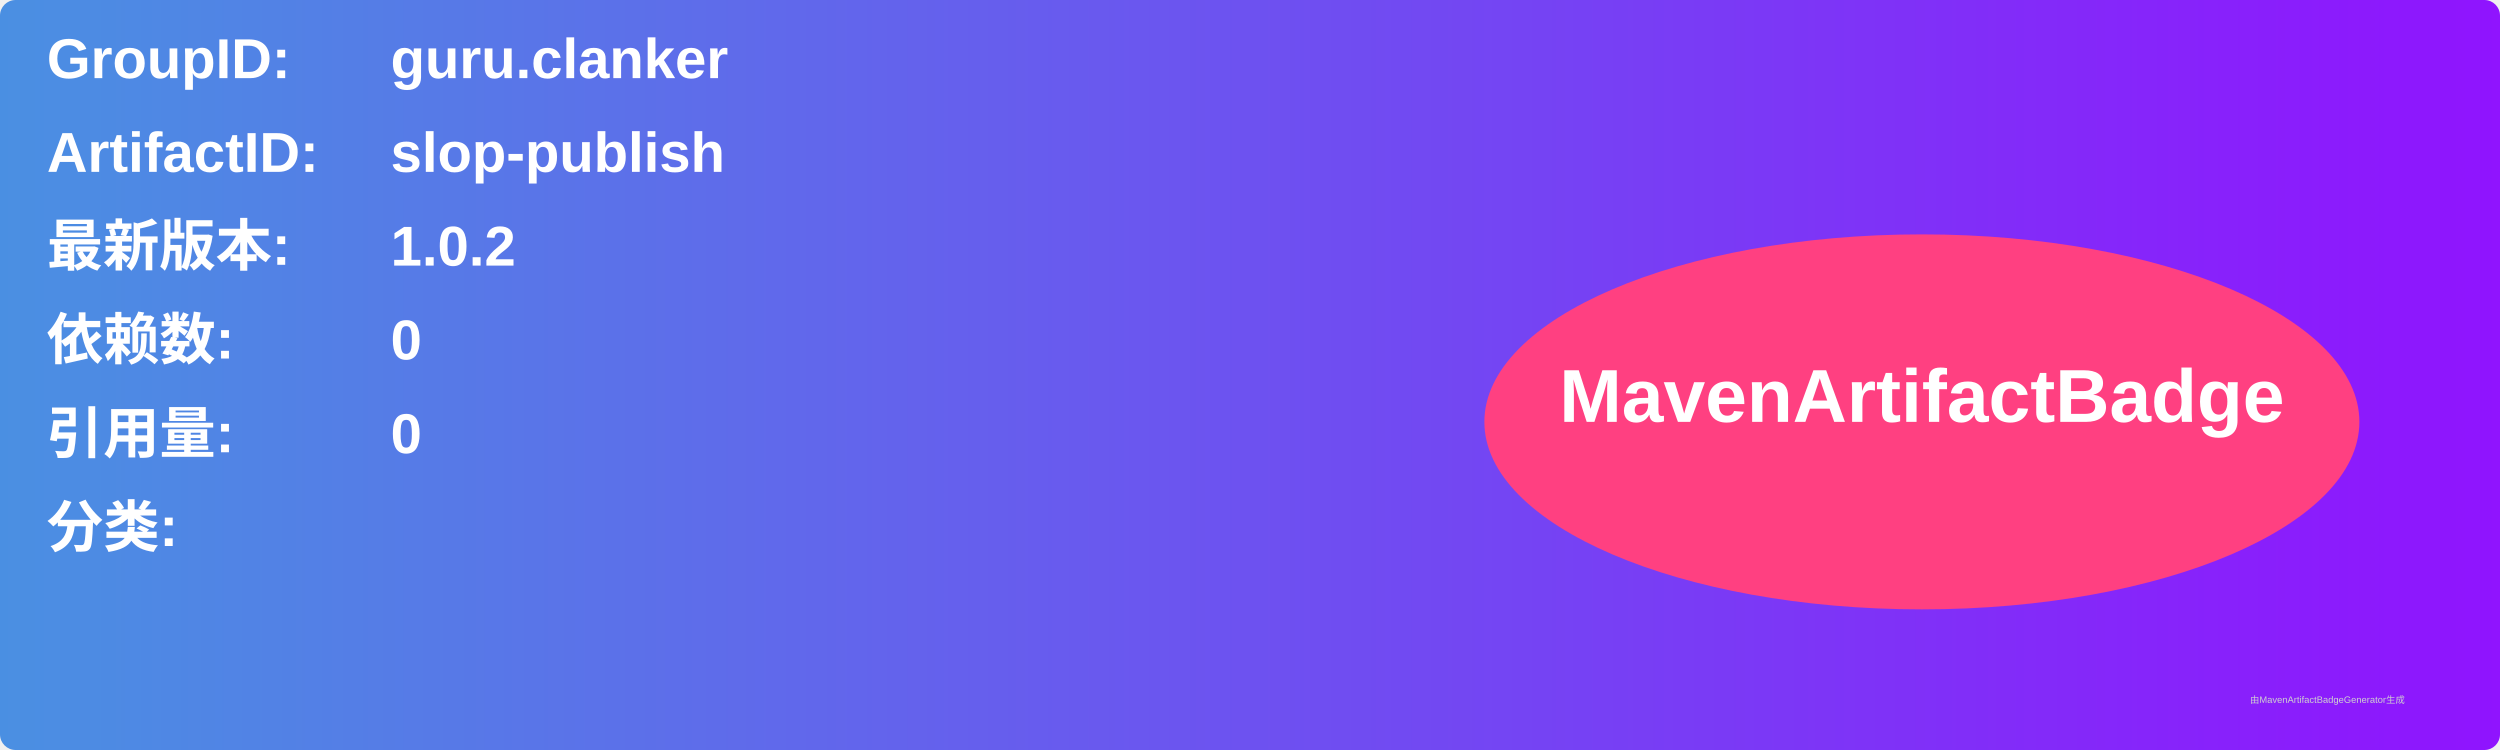
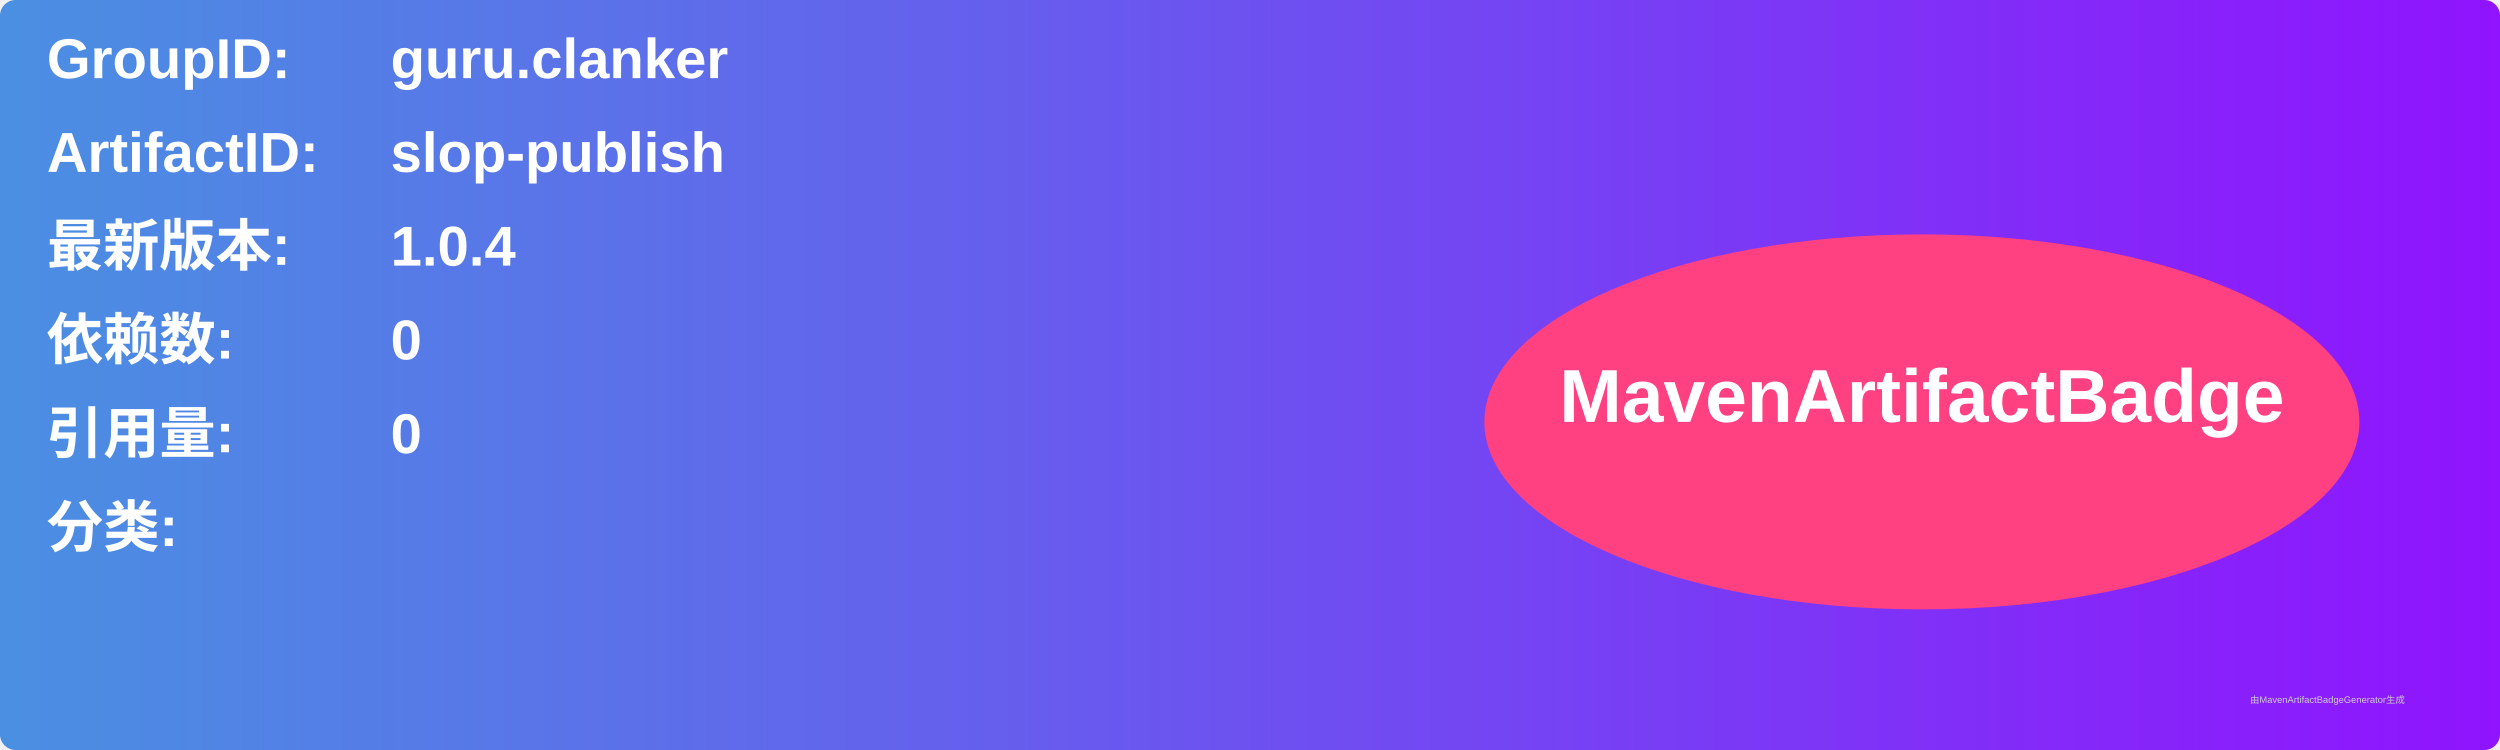
<svg xmlns="http://www.w3.org/2000/svg" width="800" height="240" viewBox="0 0 800 240">
  <linearGradient id="grad" x1="0%" y1="0%" x2="100%" y2="0%">
    <stop offset="0%" stop-color="#4a90e2" />
    <stop offset="100%" stop-color="#9013fe" />
  </linearGradient>
  <rect width="100%" height="100%" rx="5" ry="5" fill="url(#grad)" />
  <g transform="translate(15, 15)">
    <text x="0" y="10" font-family="Arial" font-size="18" fill="white" font-weight="bold" width="260">GroupID:</text>
    <text x="110" y="10" font-family="Arial" font-size="18" fill="white" font-weight="bold" width="460">guru.clanker</text>
    <text x="0" y="40" font-family="Arial" font-size="18" fill="white" font-weight="bold" width="260">ArtifactID:</text>
    <text x="110" y="40" font-family="Arial" font-size="18" fill="white" font-weight="bold" width="460">slop-publish</text>
    <text x="0" y="70" font-family="Arial" font-size="18" fill="white" font-weight="bold">最新版本:</text>
    <text x="110" y="70" font-family="Arial" font-size="18" fill="white" font-weight="bold">
-       <tspan font-weight="bold">1.0.2</tspan>
+       <tspan font-weight="bold">1.0.4</tspan>
    </text>
    <text x="0" y="100" font-family="Arial" font-size="18" fill="white" font-weight="bold">依赖数: </text>
    <text x="110" y="100" font-family="Arial" font-size="18" fill="white">
      <tspan font-weight="bold">0</tspan>
    </text>
    <text x="0" y="130" font-family="Arial" font-size="18" fill="white" font-weight="bold">引用量: </text>
    <text x="110" y="130" font-family="Arial" font-size="18" fill="white">
      <tspan font-weight="bold">0</tspan>
    </text>
    <text x="0" y="160" font-family="Arial" font-size="18" fill="white" font-weight="bold">分类:</text>
    <text x="10" y="190" font-family="Arial" font-size="10" fill="white">
      <tspan font-weight="bold" />
    </text>
    <ellipse cx="600" cy="120" rx="140" ry="60" fill="#ff4081" />
    <text x="600" y="120" text-anchor="middle" font-family="Arial" font-size="24" fill="white" font-weight="bold">MavenArtifactBadge</text>
  </g>
  <text x="720" y="225" font-family="Arial" font-size="3" fill="#d0d0d0">由MavenArtifactBadgeGenerator生成</text>
</svg>
